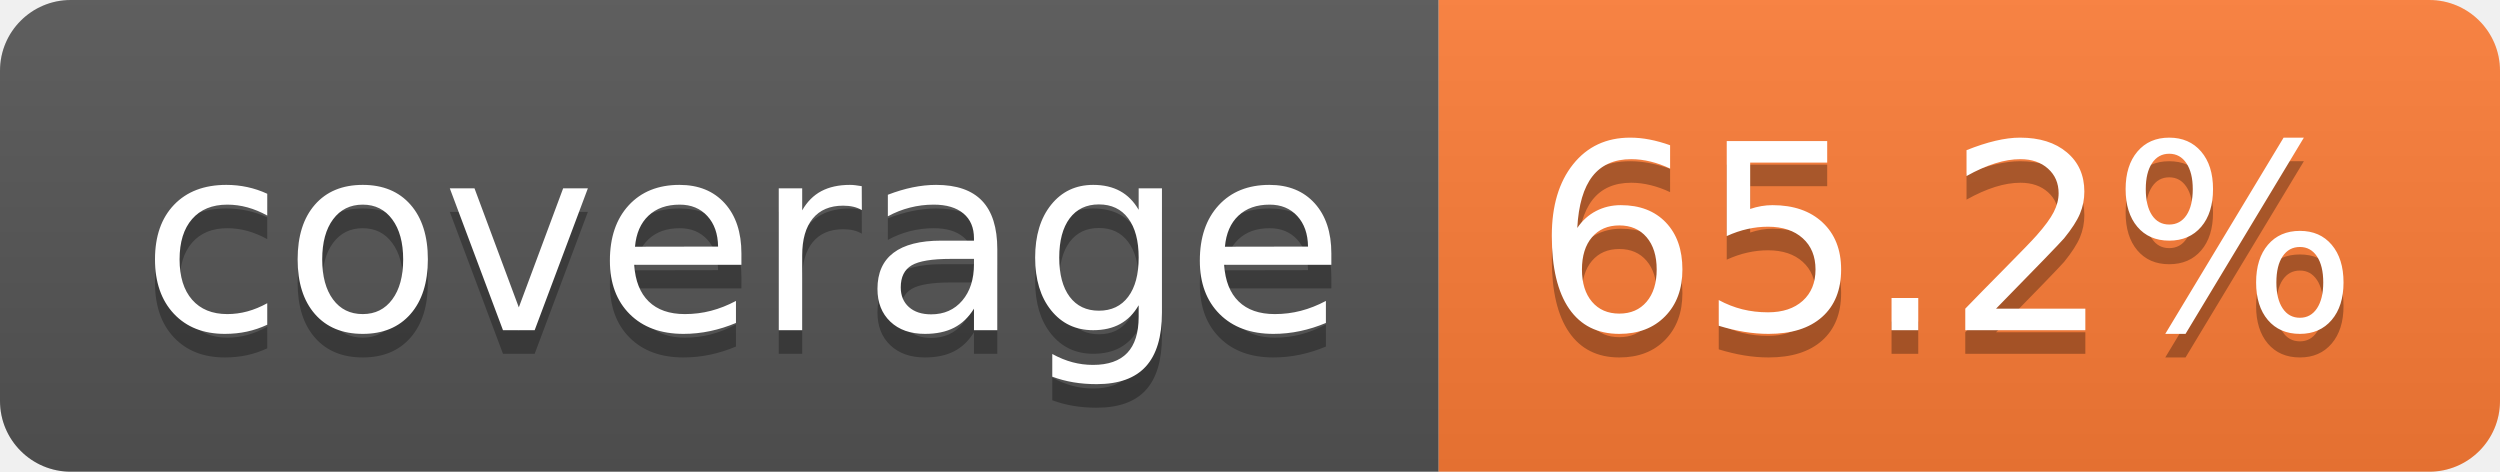
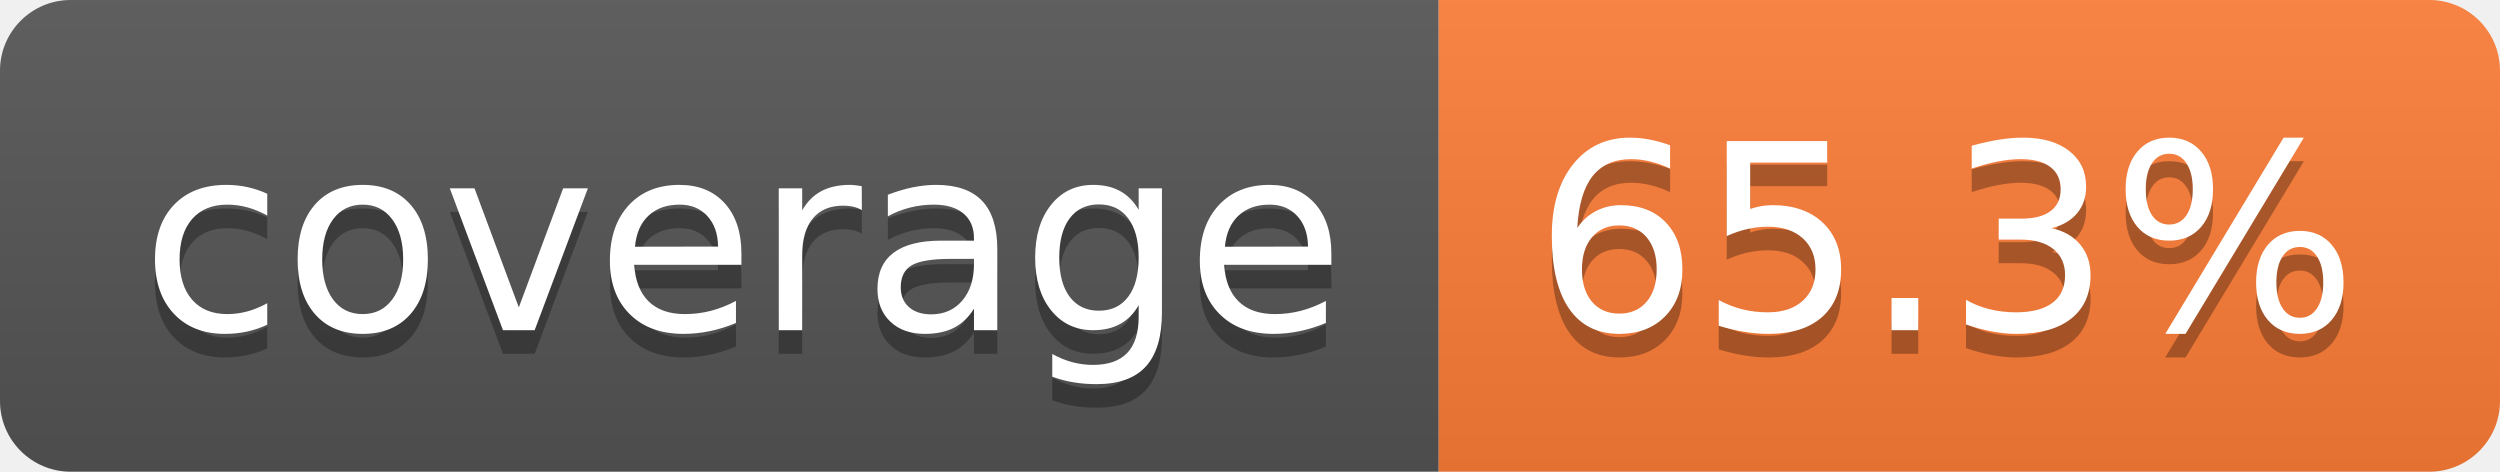
- <svg xmlns="http://www.w3.org/2000/svg" width="106" height="20" role="img" aria-label="coverage: 65.2%">
+ <svg xmlns="http://www.w3.org/2000/svg" width="106" height="20" role="img" aria-label="coverage: 65.3%">
  <linearGradient id="s" x2="0" y2="100%">
    <stop offset="0" stop-color="#bbb" stop-opacity=".1" />
    <stop offset="1" stop-opacity=".1" />
  </linearGradient>
  <clipPath id="r">
    <rect width="106" height="20" rx="3" fill="#fff" />
  </clipPath>
  <g clip-path="url(#r)">
    <rect width="61" height="20" fill="#555" />
    <rect x="61" width="45" height="20" fill="#fe7d37" />
    <rect width="106" height="20" fill="url(#s)" />
  </g>
  <g fill="#fff" text-anchor="middle" font-family="Verdana,Geneva,DejaVu Sans,sans-serif" text-rendering="geometricPrecision" font-size="110">
    <text aria-hidden="true" x="315" y="150" fill="#010101" fill-opacity=".3" transform="scale(.1)" textLength="510">coverage</text>
    <text x="315" y="140" transform="scale(.1)" fill="#fff" textLength="510">coverage</text>
-     <text aria-hidden="true" x="825" y="150" fill="#010101" fill-opacity=".3" transform="scale(.1)" textLength="350">65.2%</text>
-     <text x="825" y="140" transform="scale(.1)" fill="#fff" textLength="350">65.2%</text>
+     <text aria-hidden="true" x="825" y="150" fill="#010101" fill-opacity=".3" transform="scale(.1)" textLength="350">65.3%</text>
+     <text x="825" y="140" transform="scale(.1)" fill="#fff" textLength="350">65.3%</text>
  </g>
</svg>
